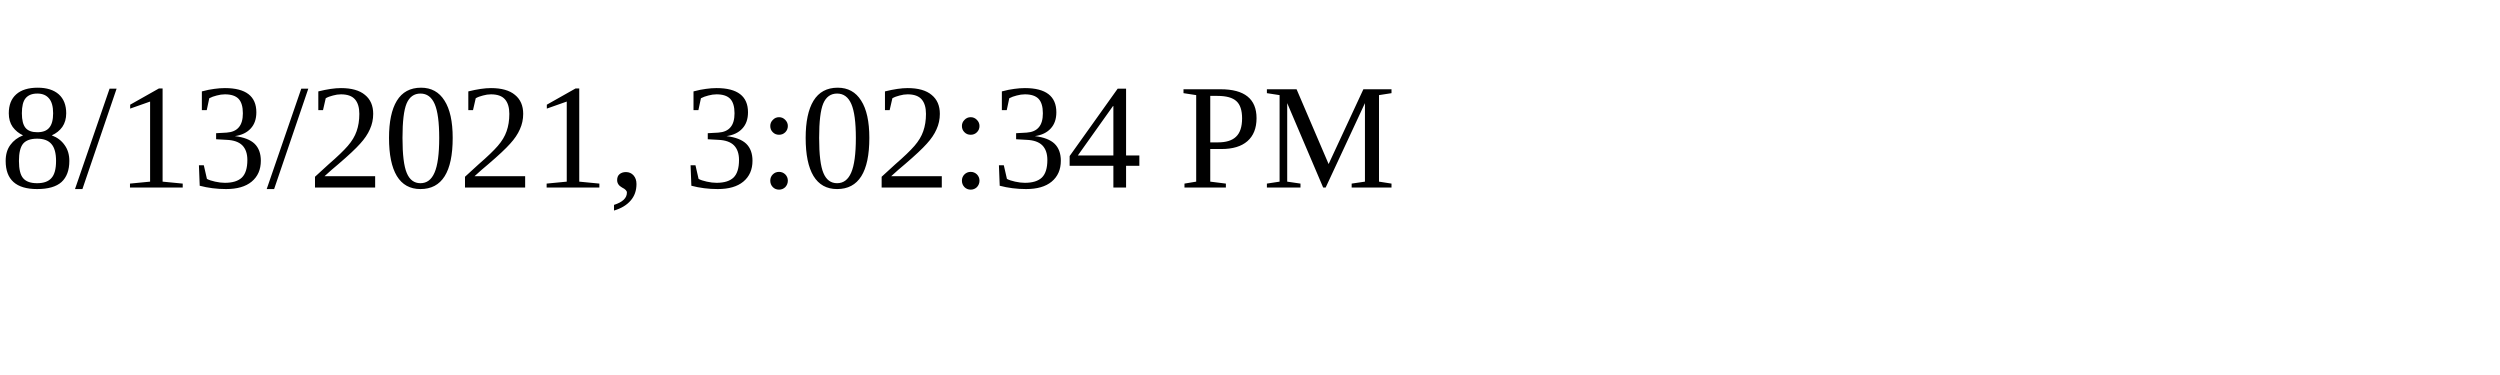
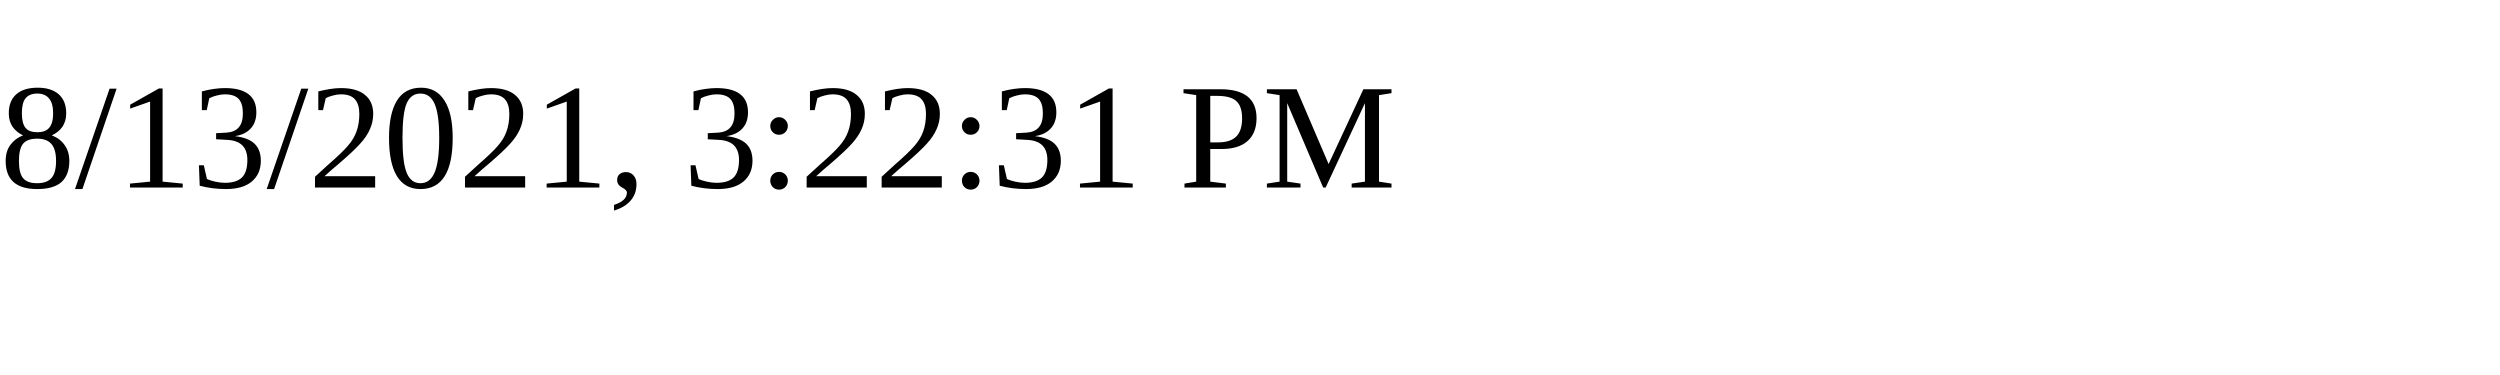
<svg xmlns="http://www.w3.org/2000/svg" height="30" width="200">
-   <text x="0" y="15">8/13/2021, 3:02:34 PM</text>
+   <text x="0" y="15">8/13/2021, 3:22:31 PM</text>
</svg>
